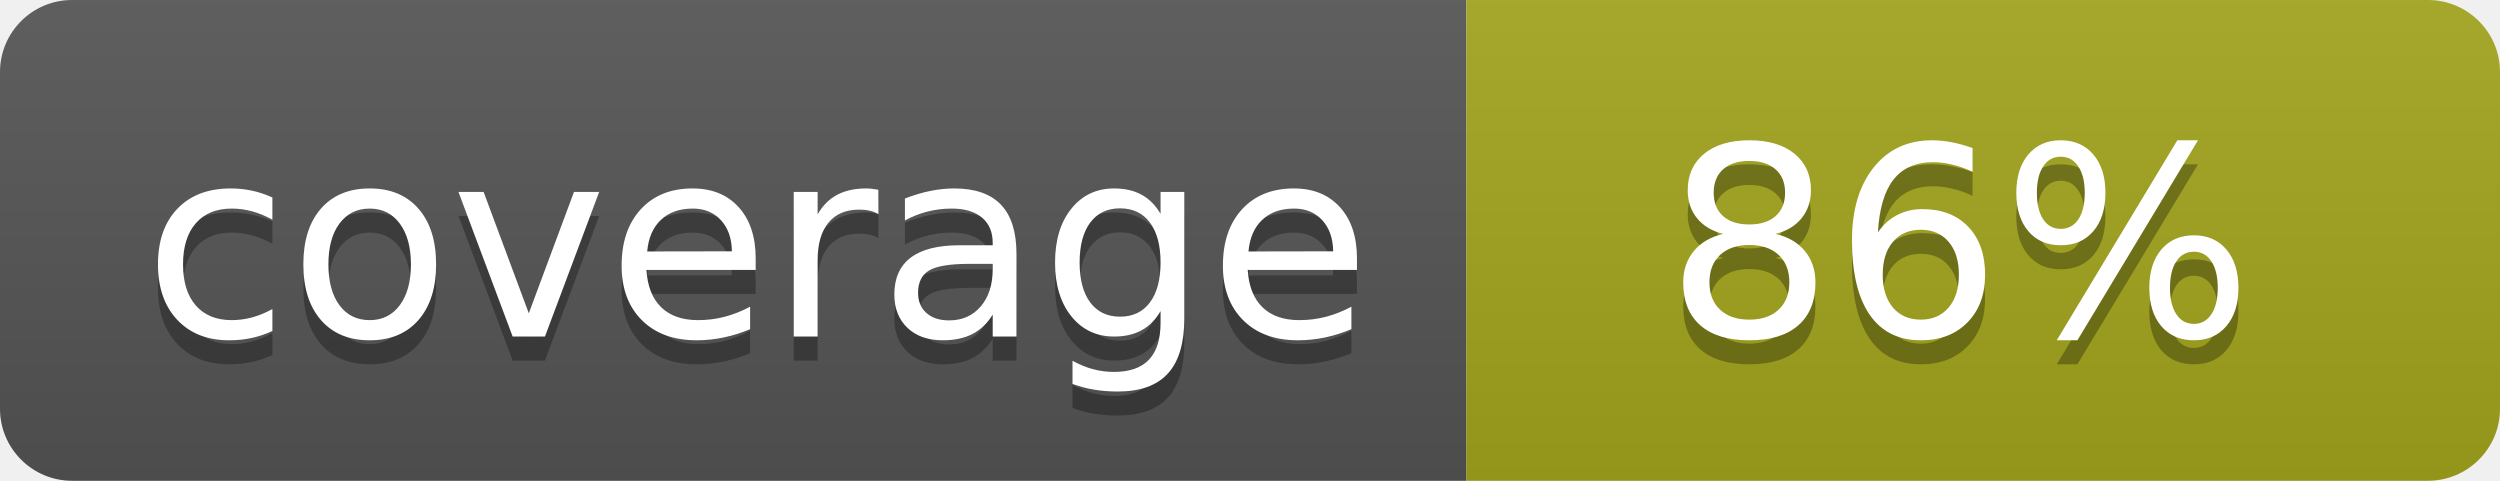
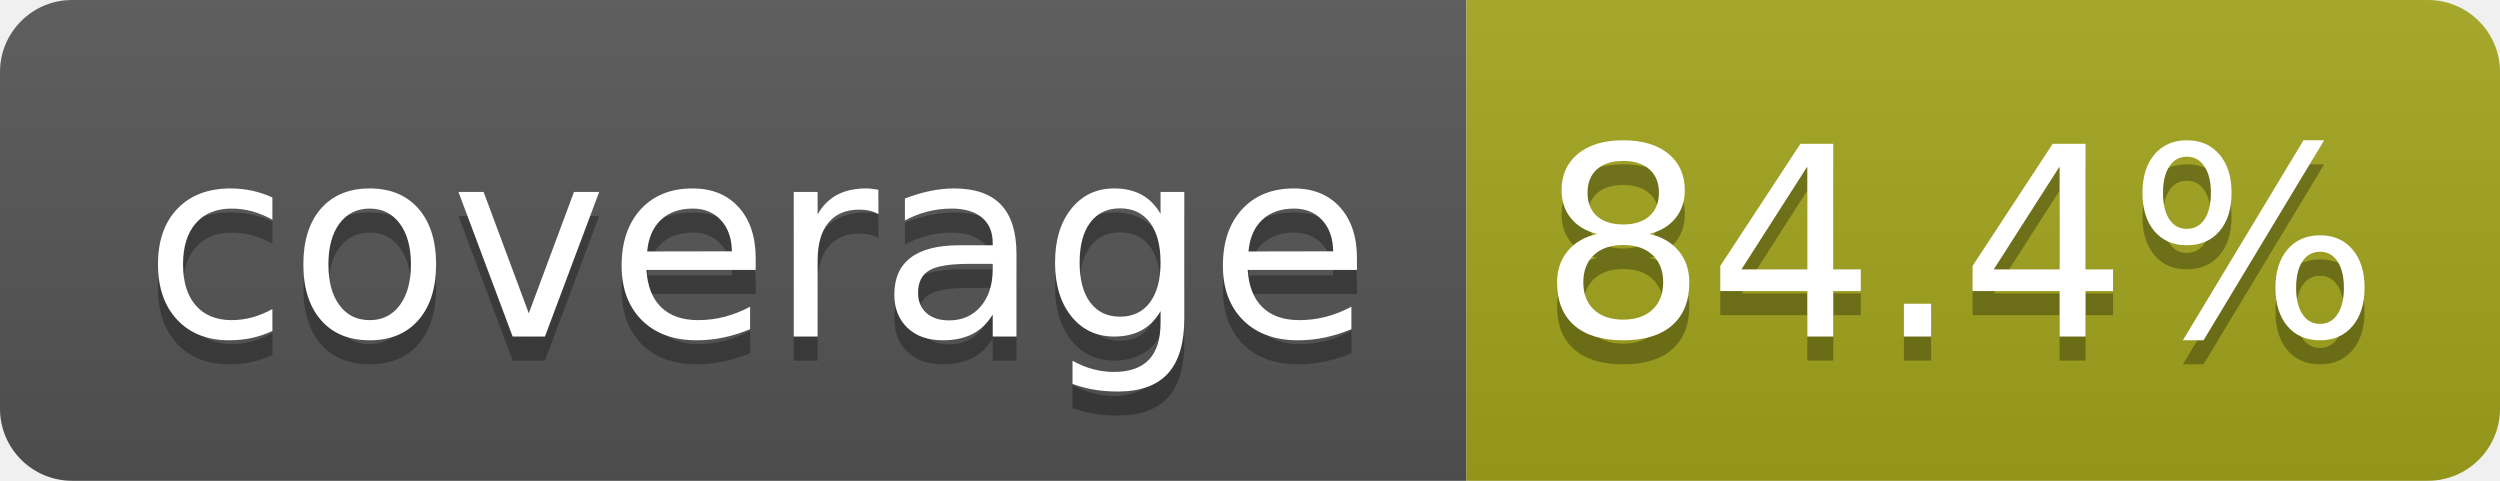
- <svg xmlns="http://www.w3.org/2000/svg" width="104" height="20" role="img" aria-label="coverage: 86%">
+ <svg xmlns="http://www.w3.org/2000/svg" width="104" height="20" role="img" aria-label="coverage: 84.4%">
  <linearGradient id="s" x2="0" y2="100%">
    <stop offset="0" stop-color="#bbb" stop-opacity=".1" />
    <stop offset="1" stop-opacity=".1" />
  </linearGradient>
  <clipPath id="r">
    <rect width="104" height="20" rx="3" fill="#fff" />
  </clipPath>
  <g clip-path="url(#r)">
    <rect width="61" height="20" fill="#555" />
    <rect x="61" width="43" height="20" fill="#a4a61d" />
    <rect width="104" height="20" fill="url(#s)" />
  </g>
  <g fill="#fff" text-anchor="middle" font-family="Verdana,Geneva,DejaVu Sans,sans-serif" text-rendering="geometricPrecision" font-size="110">
    <text aria-hidden="true" x="315" y="150" fill="#010101" fill-opacity=".3" transform="scale(.1)" textLength="510">coverage</text>
    <text x="315" y="140" transform="scale(.1)" fill="#fff" textLength="510">coverage</text>
-     <text aria-hidden="true" x="815" y="150" fill="#010101" fill-opacity=".3" transform="scale(.1)" textLength="250">86%</text>
-     <text x="815" y="140" transform="scale(.1)" fill="#fff" textLength="250">86%</text>
+     <text aria-hidden="true" x="815" y="150" fill="#010101" fill-opacity=".3" transform="scale(.1)" textLength="330">84.4%</text>
+     <text x="815" y="140" transform="scale(.1)" fill="#fff" textLength="330">84.4%</text>
  </g>
</svg>
